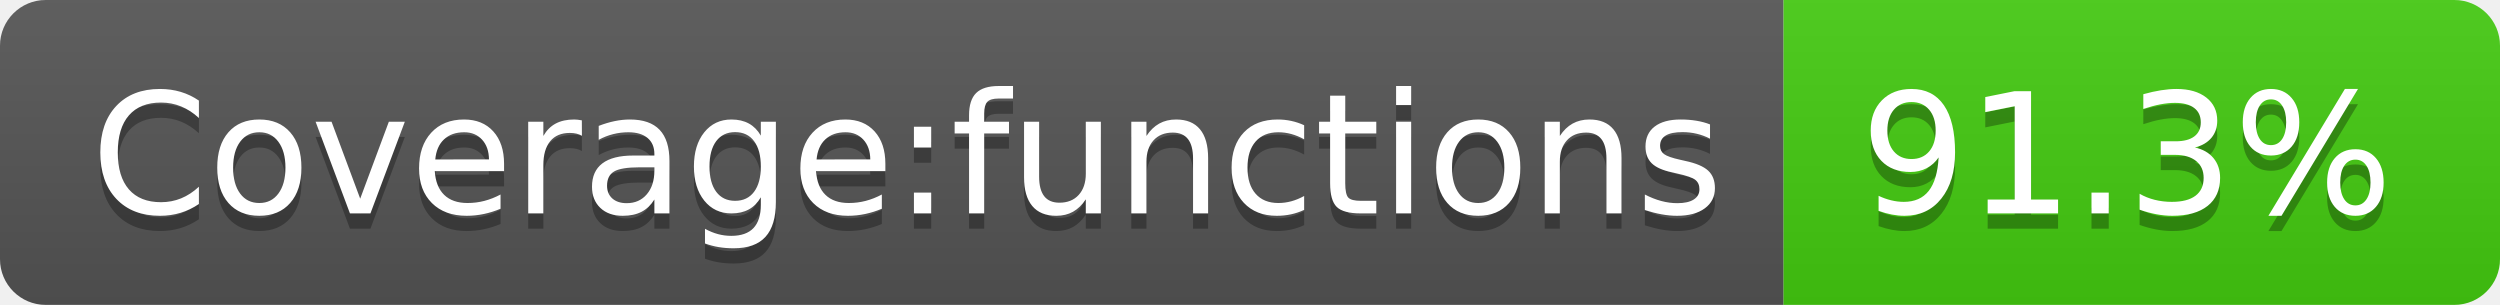
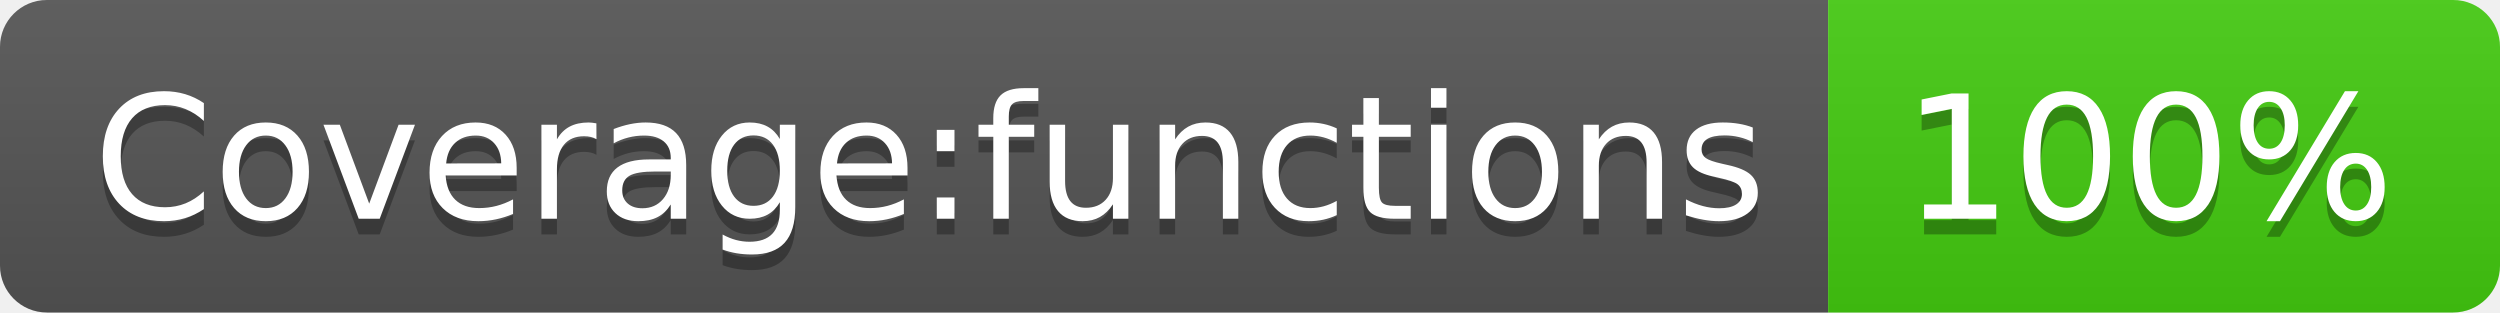
- <svg xmlns="http://www.w3.org/2000/svg" width="164" height="20" role="img" aria-label="Coverage:functions: 91.3%">
+ <svg xmlns="http://www.w3.org/2000/svg" width="160" height="20" role="img" aria-label="Coverage:functions: 100%">
  <linearGradient id="s" x2="0" y2="100%">
    <stop offset="0" stop-color="#bbb" stop-opacity=".1" />
    <stop offset="1" stop-opacity=".1" />
  </linearGradient>
  <clipPath id="r">
-     <rect width="164" height="20" rx="3" fill="#fff" />
+     <rect width="160" height="20" rx="3" fill="#fff" />
  </clipPath>
  <g clip-path="url(#r)">
    <rect width="117" height="20" fill="#555" />
-     <rect x="117" width="47" height="20" fill="#4c1" />
-     <rect width="164" height="20" fill="url(#s)" />
+     <rect x="117" width="43" height="20" fill="#4c1" />
+     <rect width="160" height="20" fill="url(#s)" />
  </g>
  <g fill="#fff" text-anchor="middle" font-family="Verdana,Geneva,DejaVu Sans,sans-serif" text-rendering="geometricPrecision" font-size="110">
    <text aria-hidden="true" x="595" y="150" fill="#010101" fill-opacity=".3" transform="scale(.1)" textLength="1070">Coverage:functions</text>
    <text x="595" y="140" transform="scale(.1)" fill="#fff" textLength="1070">Coverage:functions</text>
-     <text aria-hidden="true" x="1395" y="150" fill="#010101" fill-opacity=".3" transform="scale(.1)" textLength="370">91.3%</text>
-     <text x="1395" y="140" transform="scale(.1)" fill="#fff" textLength="370">91.3%</text>
+     <text aria-hidden="true" x="1375" y="150" fill="#010101" fill-opacity=".3" transform="scale(.1)" textLength="330">100%</text>
+     <text x="1375" y="140" transform="scale(.1)" fill="#fff" textLength="330">100%</text>
  </g>
</svg>
